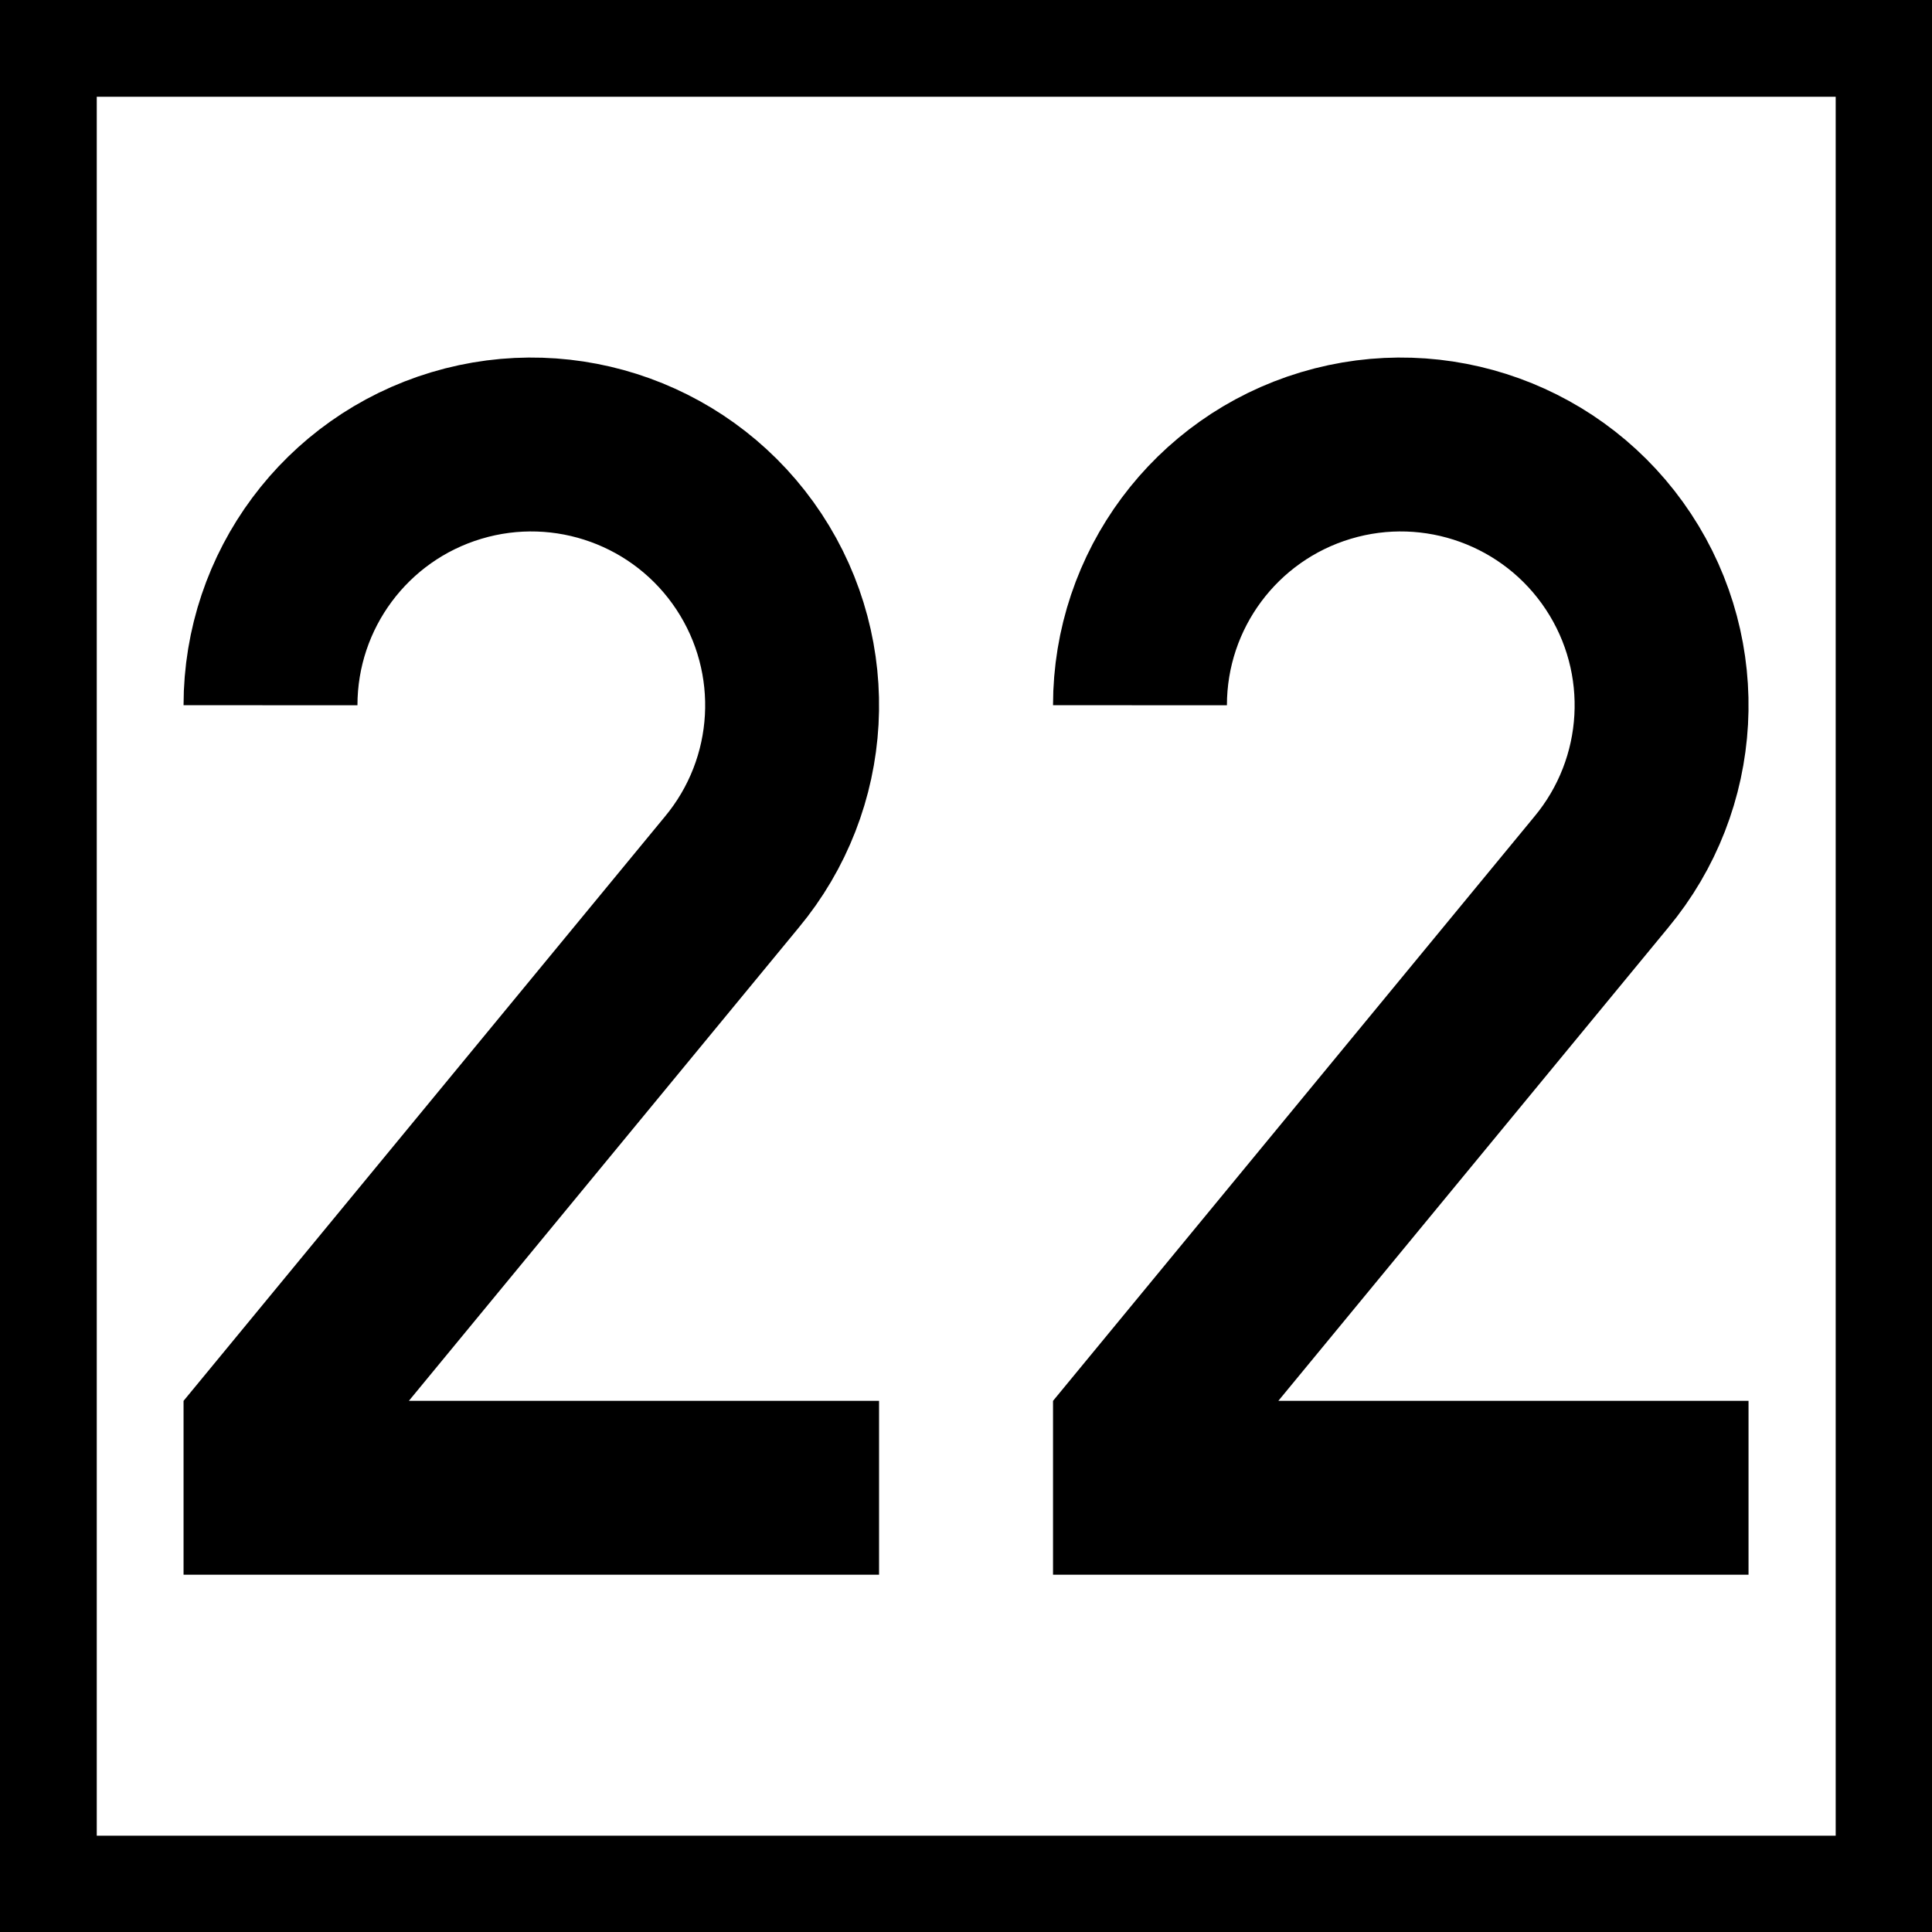
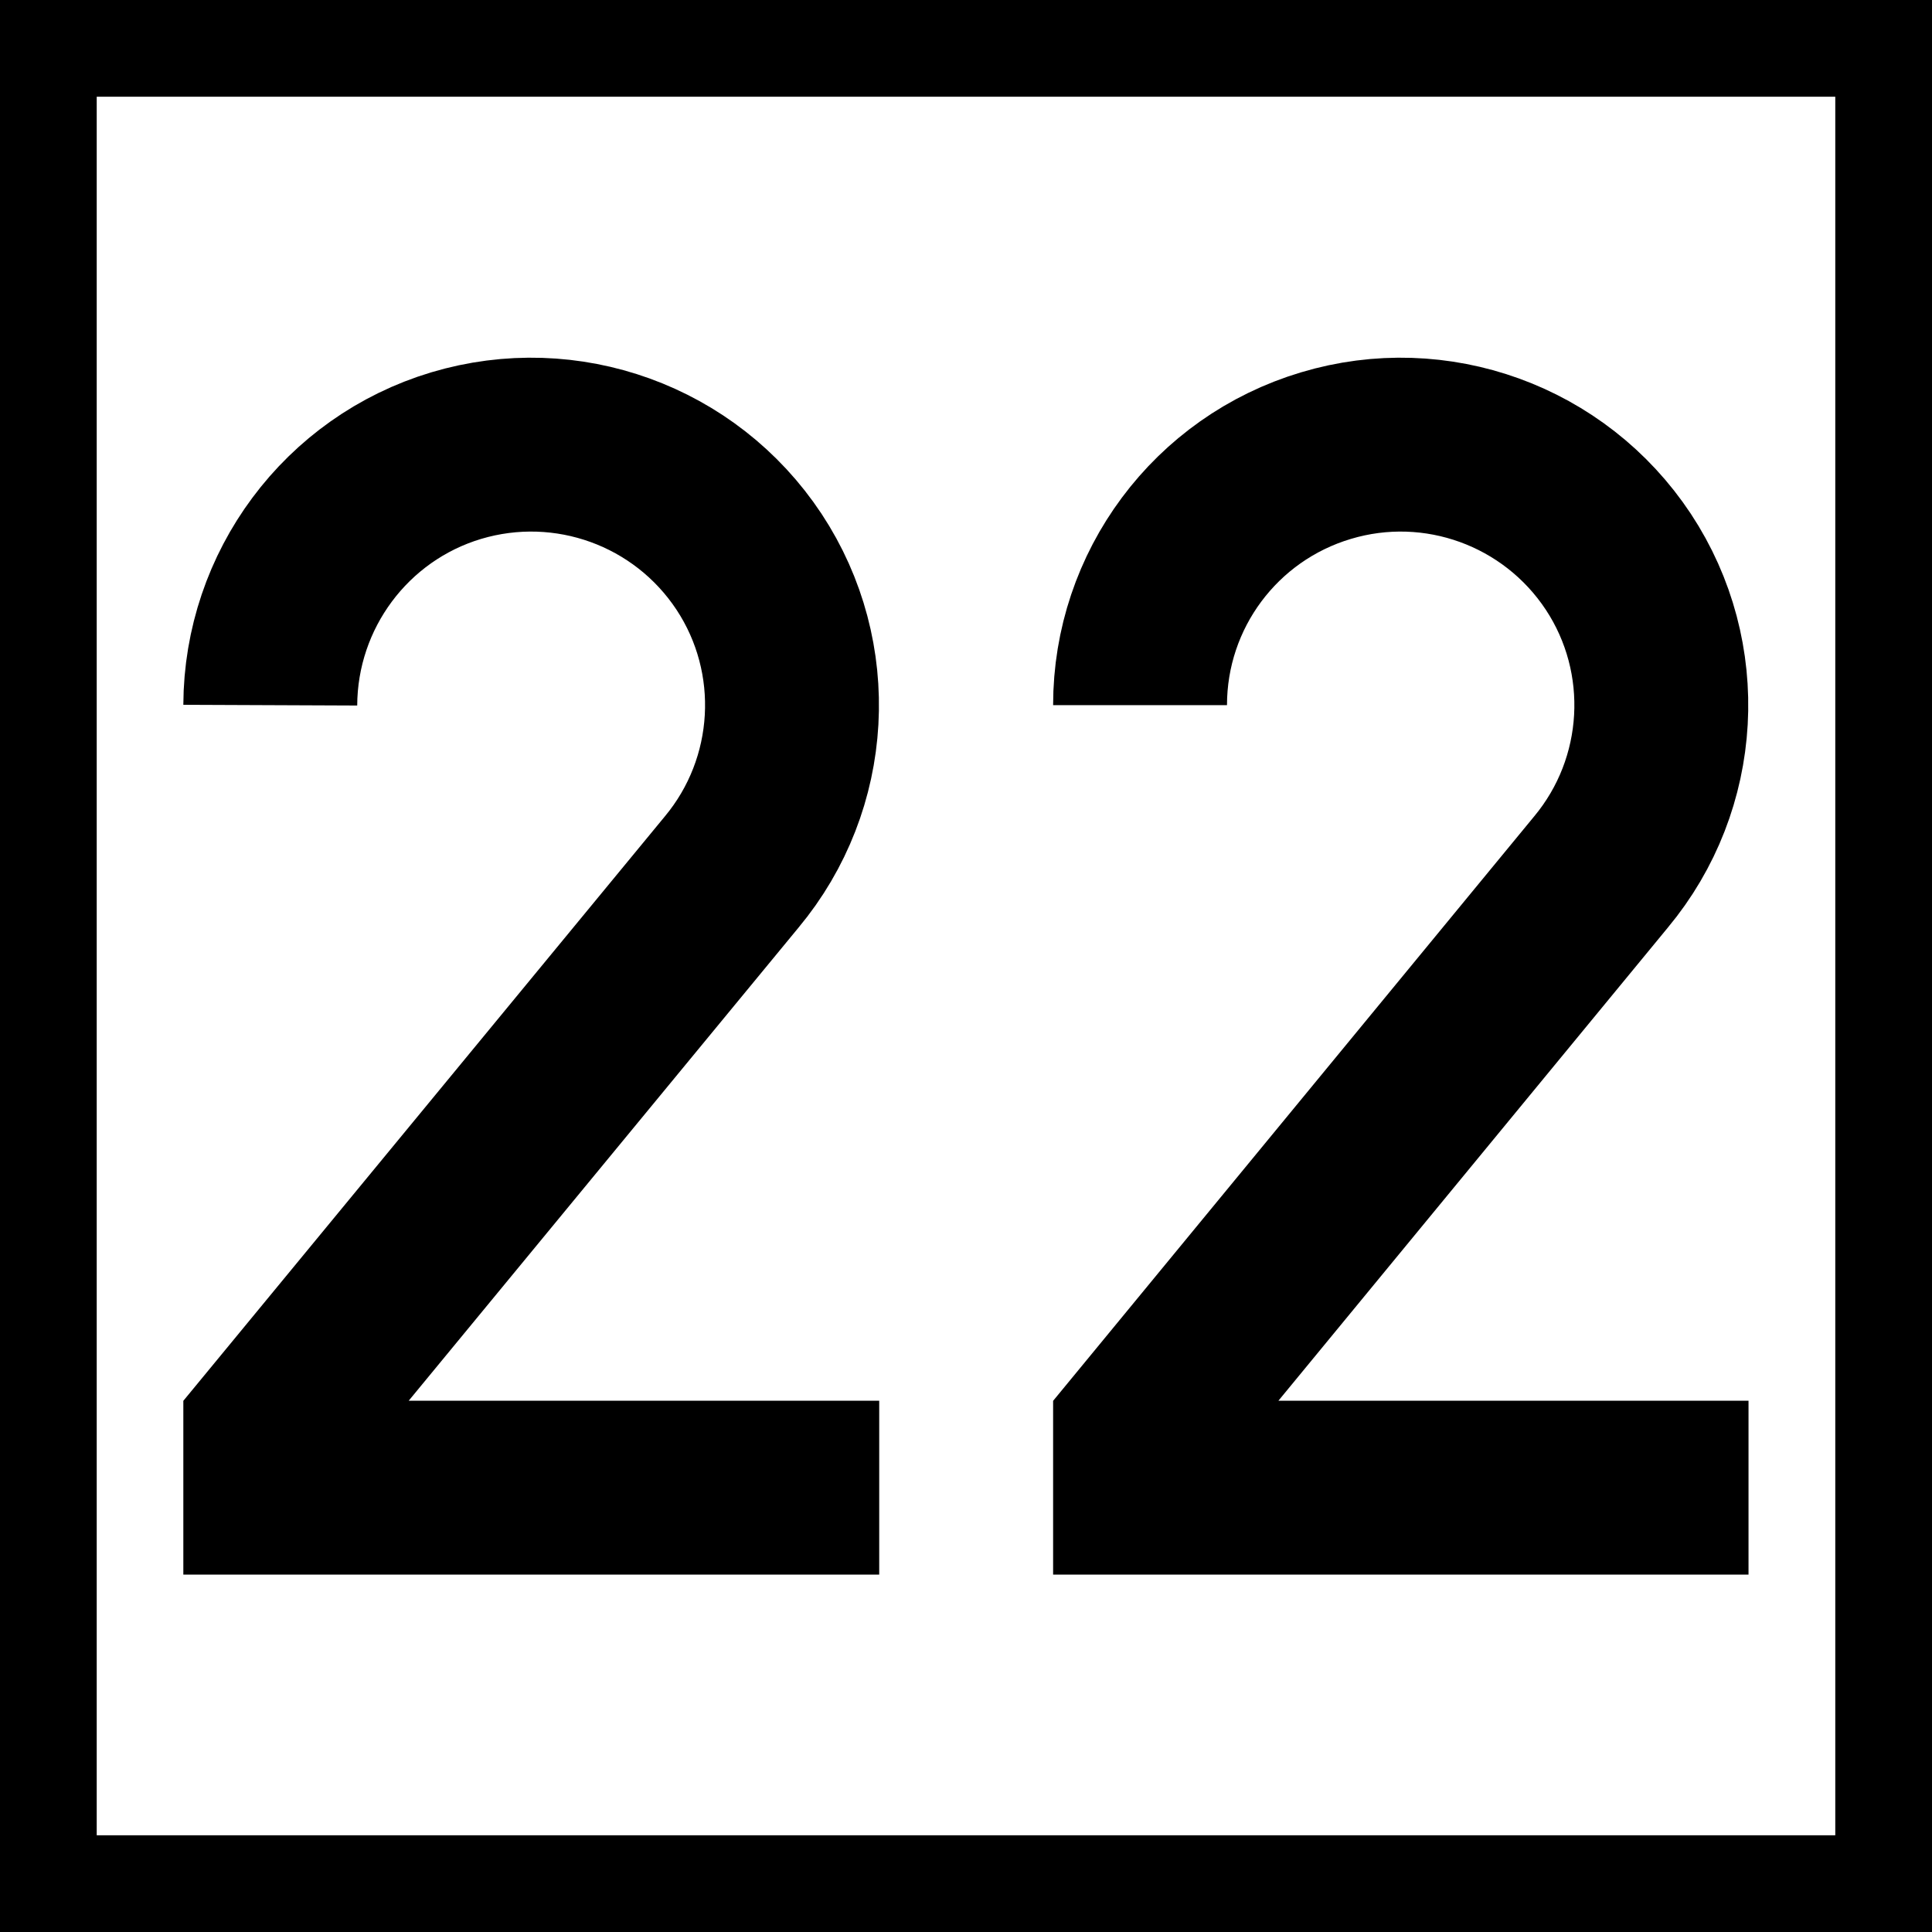
- <svg xmlns="http://www.w3.org/2000/svg" width="16" height="16" viewBox="0 0 4.233 4.233" version="1.1" id="svg1">
-   <defs id="defs1" />
-   <g id="layer1">
-     <rect style="fill:#000000;stroke:none;stroke-width:10.583;stroke-miterlimit:5" id="rect2" width="4.233" height="4.233" x="0" y="0" />
-     <rect style="fill:#ffffff;stroke:none;stroke-width:10.583;stroke-miterlimit:5" id="rect6" width="3.81" height="3.81" x="0.212" y="0.212" />
-     <g id="layer2" transform="matrix(0.00846667,0,0,0.00846667,-1.693334,0.1269999)">
-       <g id="layer2-73" transform="matrix(0.9999256,0,0,0.9999256,0.02232287,0.00446468)">
-         <g id="layer2-9" transform="matrix(1.071508,0,0,1.071508,-32.18572,13.21071)">
-           <g id="layer2-4" transform="matrix(0.8399029,0,0,0.8399029,-32.94656,9.63739)" style="stroke-width:50.006;stroke-dasharray:none">
-             <path id="path6" style="fill:none;stroke:#000000;stroke-width:50.006;stroke-dasharray:none" d="m 375,159.974 c 0.011,-33.104 21.726,-62.286 53.431,-71.806 31.706,-9.52 65.903,2.873 84.149,30.495 18.245,27.622 16.223,63.94 -4.977,89.366 L 375,368.985 V 385 h 175" />
-           </g>
-           <g id="layer2-4-2" transform="matrix(0.8399029,0,0,0.8399029,177.0534,9.63739)" style="stroke-width:50.006;stroke-dasharray:none">
-             <path id="path6-6" style="fill:none;stroke:#000000;stroke-width:50.006;stroke-dasharray:none" d="m 375,159.974 c 0.011,-33.104 21.726,-62.286 53.431,-71.806 31.706,-9.52 65.903,2.873 84.149,30.495 18.245,27.622 16.223,63.94 -4.977,89.366 L 375,368.985 V 385 h 175" />
-           </g>
-           <g id="layer2-0" transform="translate(200,47)" />
-         </g>
-       </g>
-     </g>
-   </g>
+ <svg xmlns="http://www.w3.org/2000/svg" width="16" height="16" viewBox="0 0 16 16">
+   <rect x="-1.6" y="-1.6" width="19.2" height="19.2" fill="rgb(0%, 0%, 0%)" fill-opacity="1" />
+   <path fill-rule="nonzero" fill="rgb(100%, 100%, 100%)" fill-opacity="1" d="M 0.801 0.801 L 15.199 0.801 L 15.199 15.199 L 0.801 15.199 Z M 0.801 0.801 " />
+   <path fill="none" stroke-width="50.006" stroke-linecap="butt" stroke-linejoin="miter" stroke="rgb(0%, 0%, 0%)" stroke-opacity="1" stroke-miterlimit="4" d="M 374.94 159.969 C 375.076 126.87 396.78 97.706 428.386 88.21 C 460.128 78.715 494.312 91.059 512.624 118.731 C 530.801 146.268 528.767 182.622 507.605 207.988 L 374.94 369.004 L 374.94 385.011 L 550.064 385.011 " transform="matrix(0.0287967, 0, 0, 0.0287967, -8.558753, 1.233279)" />
+   <path fill="none" stroke-width="50.006" stroke-linecap="butt" stroke-linejoin="miter" stroke="rgb(0%, 0%, 0%)" stroke-opacity="1" stroke-miterlimit="4" d="M 375.049 159.969 C 375.049 126.87 396.753 97.706 428.495 88.21 C 460.101 78.715 494.285 91.059 512.597 118.731 C 530.774 146.268 528.739 182.622 507.578 207.988 L 375.049 369.004 L 375.049 385.011 L 550.036 385.011 " transform="matrix(0.0287967, 0, 0, 0.0287967, -1.358753, 1.233279)" />
</svg>
